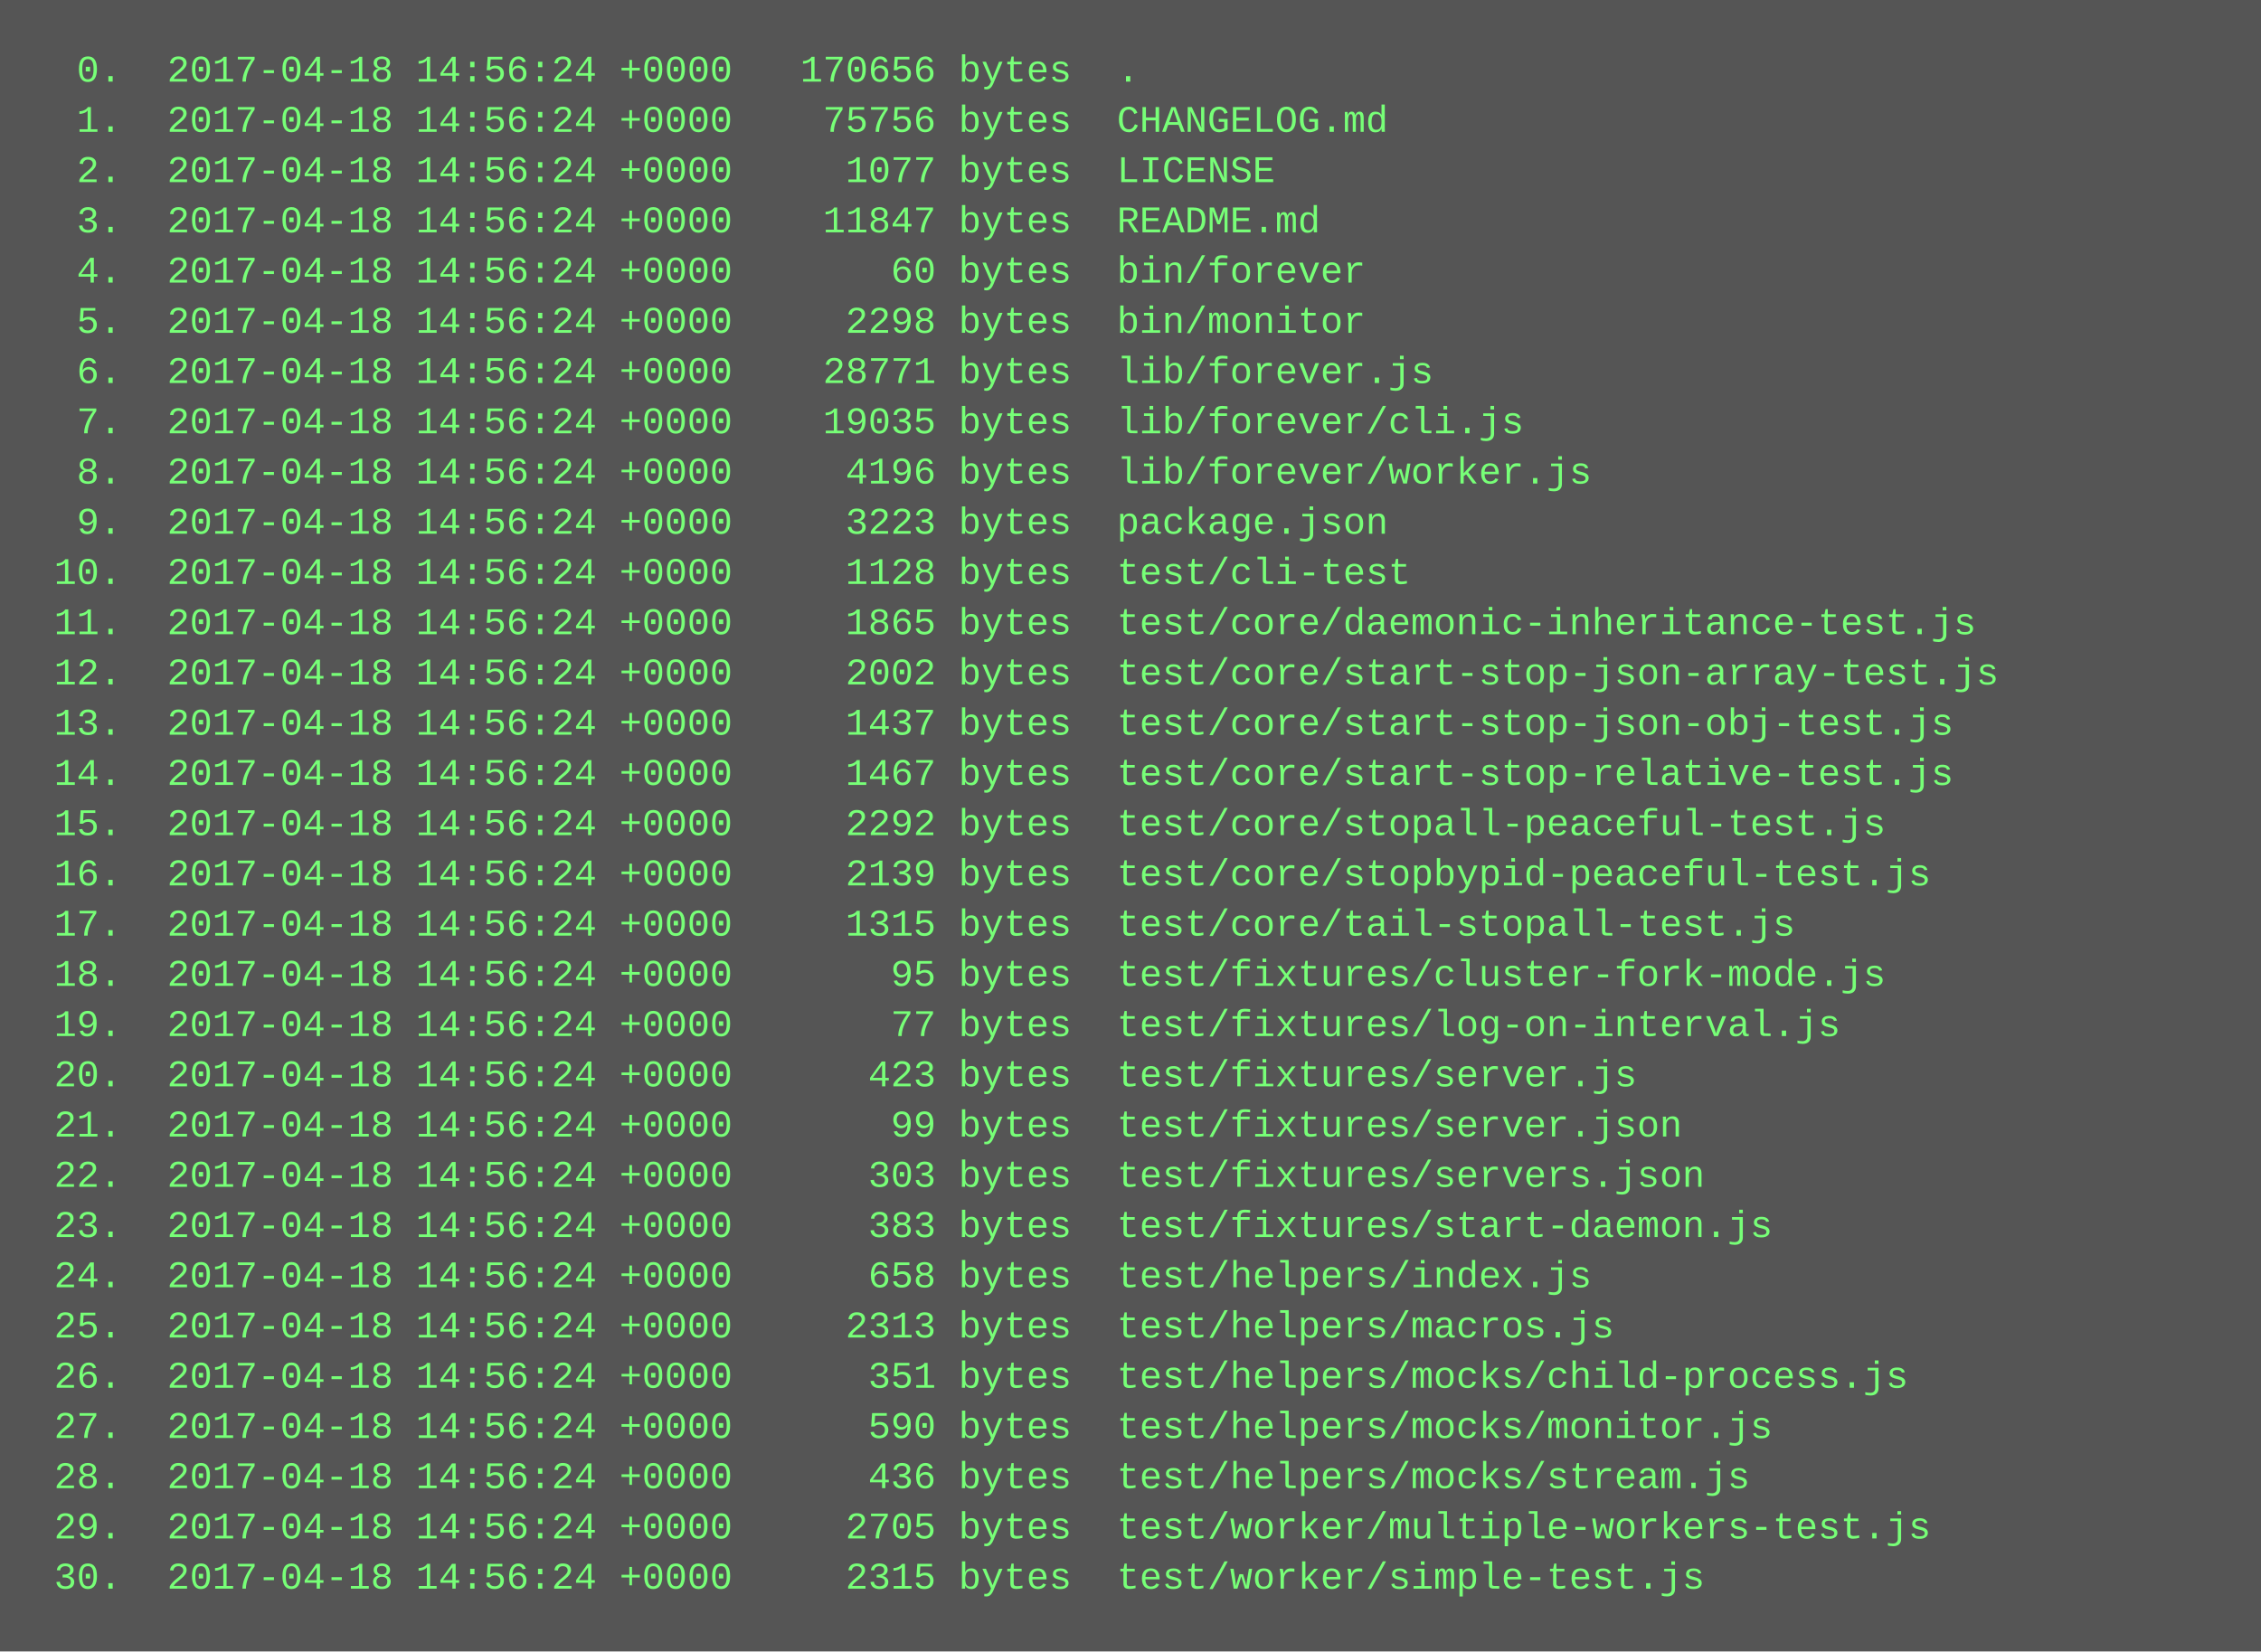
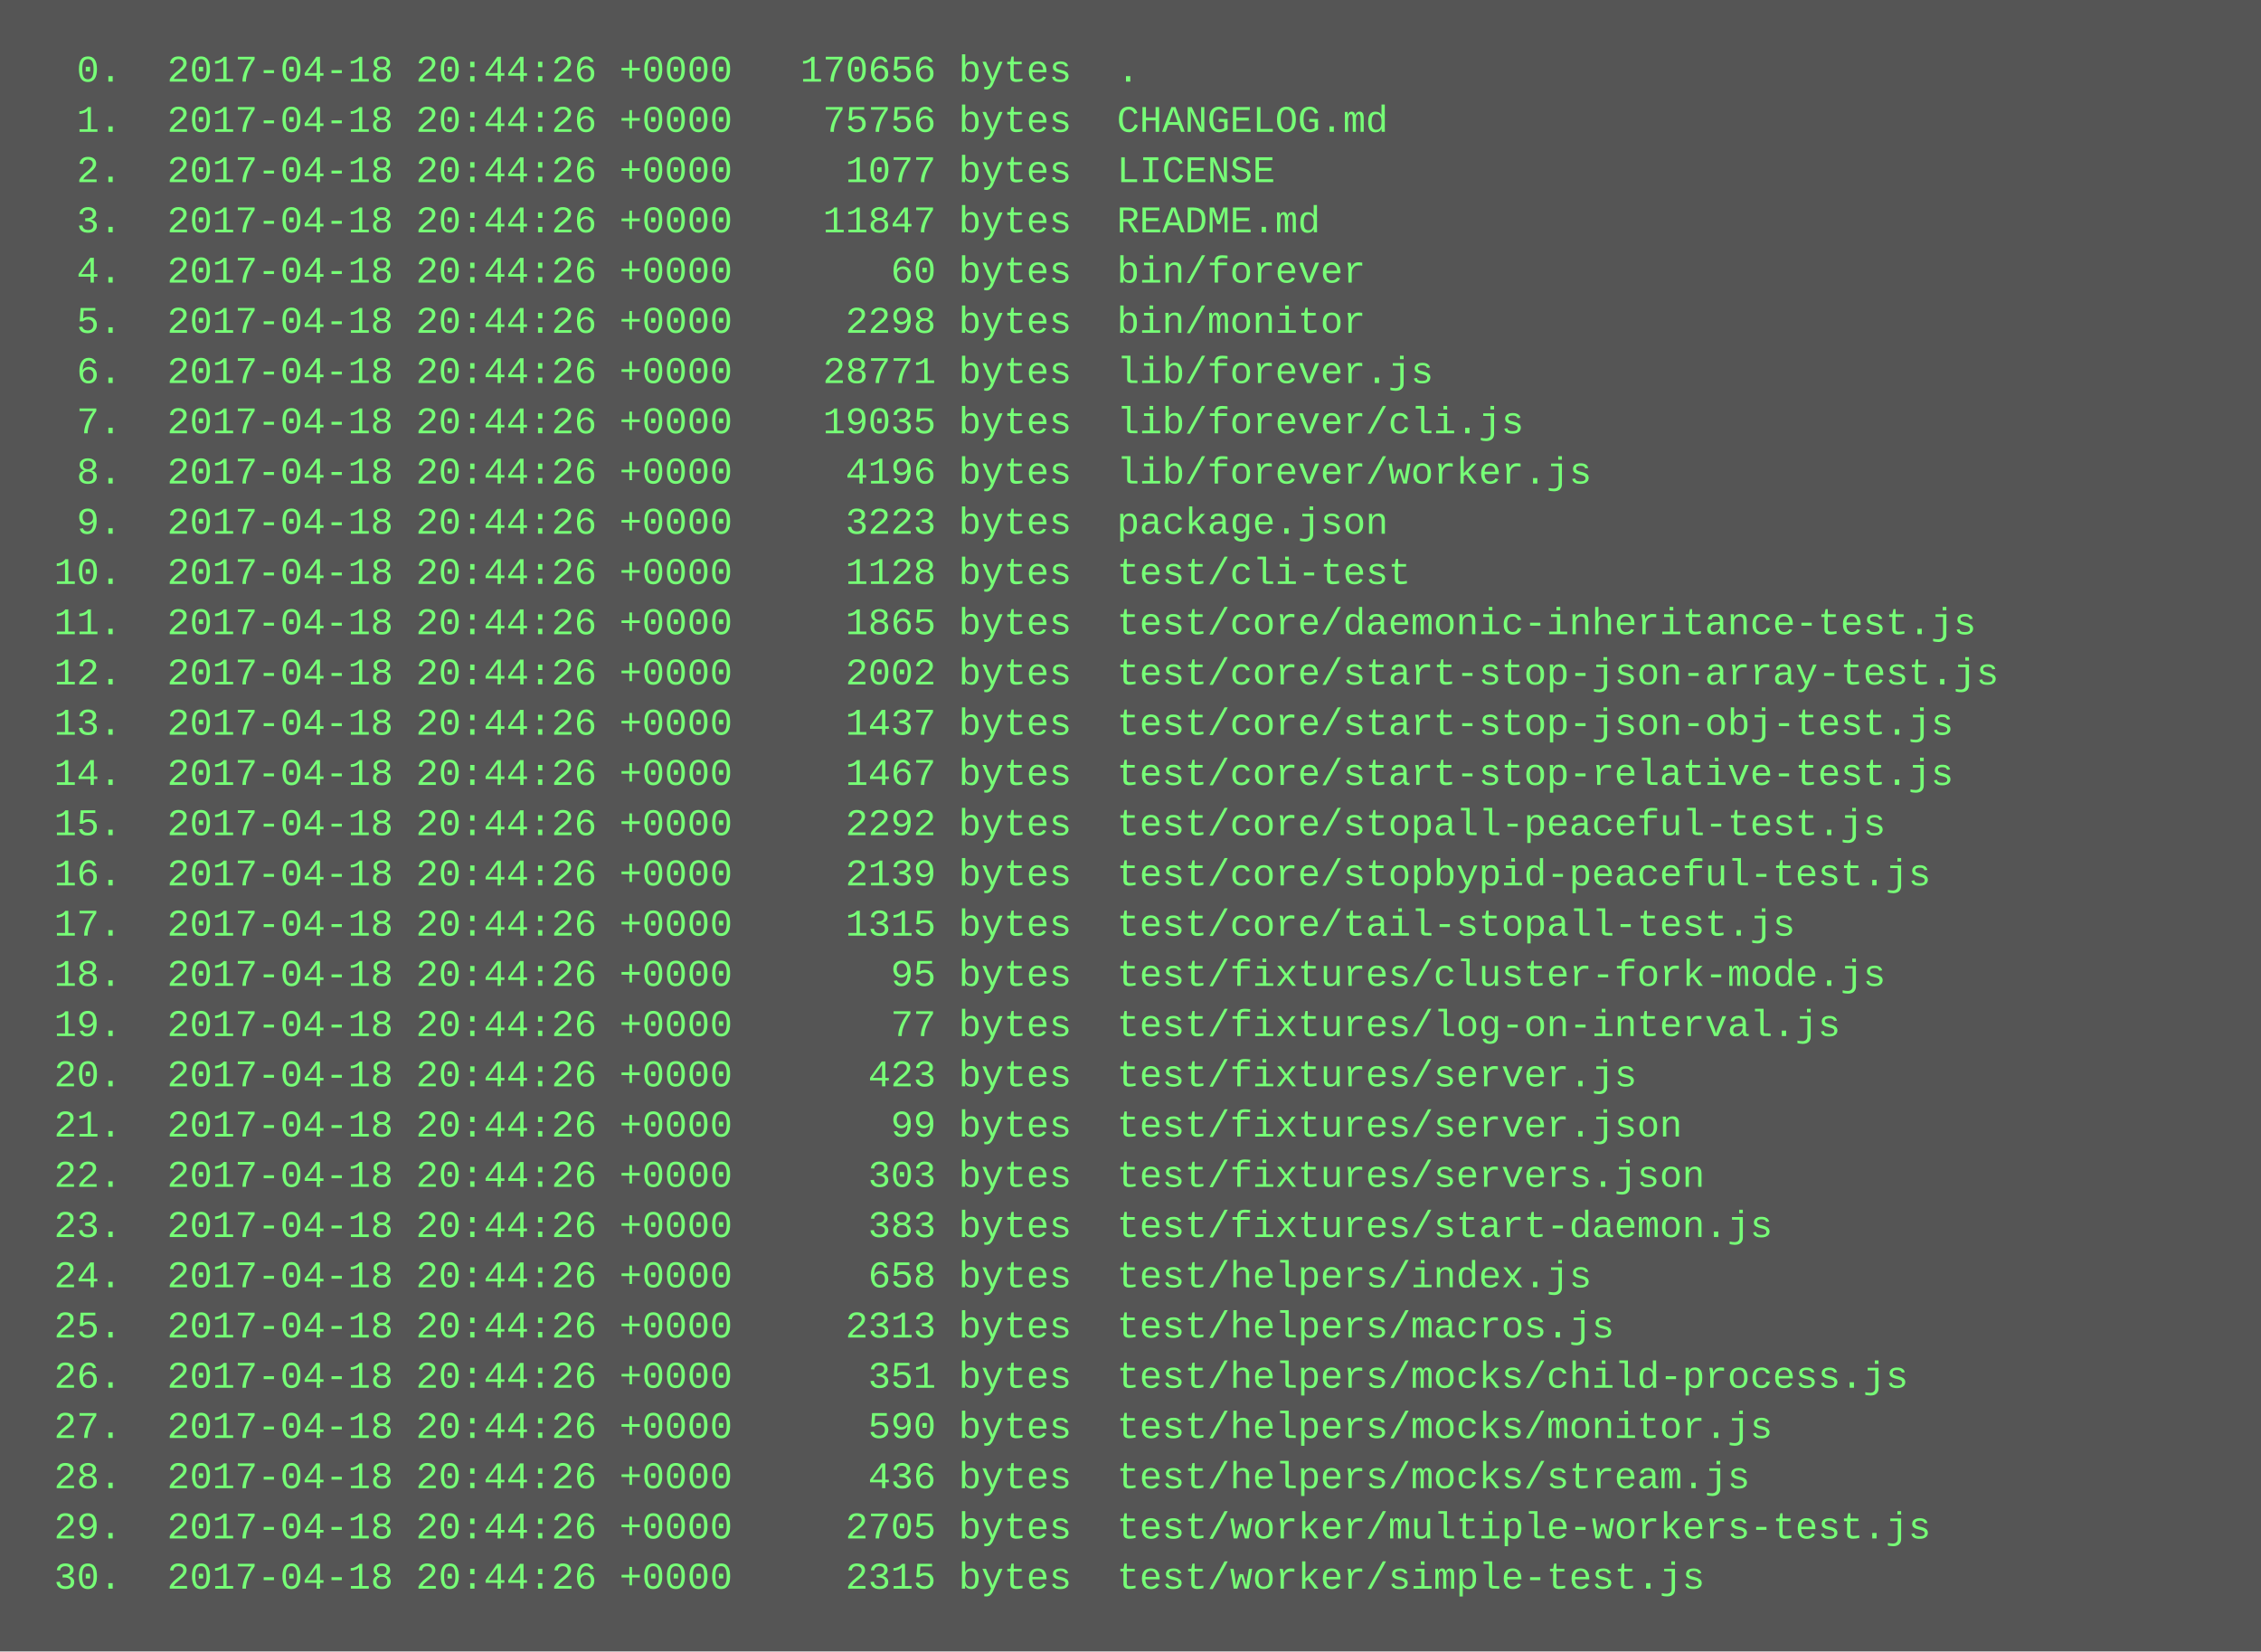
<svg xmlns="http://www.w3.org/2000/svg" height="526" width="720">
  <rect height="526" fill="#555" width="720" />
  <text fill="#7f7" font-family="Courier New" font-size="12" xml:space="preserve">
-     <tspan x="10" y="26">  0.  2017-04-18 14:56:24 +0000   170656 bytes  .</tspan>
-     <tspan x="10" y="42">  1.  2017-04-18 14:56:24 +0000    75756 bytes  CHANGELOG.md</tspan>
-     <tspan x="10" y="58">  2.  2017-04-18 14:56:24 +0000     1077 bytes  LICENSE</tspan>
-     <tspan x="10" y="74">  3.  2017-04-18 14:56:24 +0000    11847 bytes  README.md</tspan>
-     <tspan x="10" y="90">  4.  2017-04-18 14:56:24 +0000       60 bytes  bin/forever</tspan>
-     <tspan x="10" y="106">  5.  2017-04-18 14:56:24 +0000     2298 bytes  bin/monitor</tspan>
-     <tspan x="10" y="122">  6.  2017-04-18 14:56:24 +0000    28771 bytes  lib/forever.js</tspan>
-     <tspan x="10" y="138">  7.  2017-04-18 14:56:24 +0000    19035 bytes  lib/forever/cli.js</tspan>
-     <tspan x="10" y="154">  8.  2017-04-18 14:56:24 +0000     4196 bytes  lib/forever/worker.js</tspan>
-     <tspan x="10" y="170">  9.  2017-04-18 14:56:24 +0000     3223 bytes  package.json</tspan>
-     <tspan x="10" y="186"> 10.  2017-04-18 14:56:24 +0000     1128 bytes  test/cli-test</tspan>
-     <tspan x="10" y="202"> 11.  2017-04-18 14:56:24 +0000     1865 bytes  test/core/daemonic-inheritance-test.js</tspan>
-     <tspan x="10" y="218"> 12.  2017-04-18 14:56:24 +0000     2002 bytes  test/core/start-stop-json-array-test.js</tspan>
-     <tspan x="10" y="234"> 13.  2017-04-18 14:56:24 +0000     1437 bytes  test/core/start-stop-json-obj-test.js</tspan>
-     <tspan x="10" y="250"> 14.  2017-04-18 14:56:24 +0000     1467 bytes  test/core/start-stop-relative-test.js</tspan>
-     <tspan x="10" y="266"> 15.  2017-04-18 14:56:24 +0000     2292 bytes  test/core/stopall-peaceful-test.js</tspan>
-     <tspan x="10" y="282"> 16.  2017-04-18 14:56:24 +0000     2139 bytes  test/core/stopbypid-peaceful-test.js</tspan>
-     <tspan x="10" y="298"> 17.  2017-04-18 14:56:24 +0000     1315 bytes  test/core/tail-stopall-test.js</tspan>
-     <tspan x="10" y="314"> 18.  2017-04-18 14:56:24 +0000       95 bytes  test/fixtures/cluster-fork-mode.js</tspan>
-     <tspan x="10" y="330"> 19.  2017-04-18 14:56:24 +0000       77 bytes  test/fixtures/log-on-interval.js</tspan>
-     <tspan x="10" y="346"> 20.  2017-04-18 14:56:24 +0000      423 bytes  test/fixtures/server.js</tspan>
-     <tspan x="10" y="362"> 21.  2017-04-18 14:56:24 +0000       99 bytes  test/fixtures/server.json</tspan>
-     <tspan x="10" y="378"> 22.  2017-04-18 14:56:24 +0000      303 bytes  test/fixtures/servers.json</tspan>
-     <tspan x="10" y="394"> 23.  2017-04-18 14:56:24 +0000      383 bytes  test/fixtures/start-daemon.js</tspan>
-     <tspan x="10" y="410"> 24.  2017-04-18 14:56:24 +0000      658 bytes  test/helpers/index.js</tspan>
-     <tspan x="10" y="426"> 25.  2017-04-18 14:56:24 +0000     2313 bytes  test/helpers/macros.js</tspan>
-     <tspan x="10" y="442"> 26.  2017-04-18 14:56:24 +0000      351 bytes  test/helpers/mocks/child-process.js</tspan>
-     <tspan x="10" y="458"> 27.  2017-04-18 14:56:24 +0000      590 bytes  test/helpers/mocks/monitor.js</tspan>
-     <tspan x="10" y="474"> 28.  2017-04-18 14:56:24 +0000      436 bytes  test/helpers/mocks/stream.js</tspan>
-     <tspan x="10" y="490"> 29.  2017-04-18 14:56:24 +0000     2705 bytes  test/worker/multiple-workers-test.js</tspan>
-     <tspan x="10" y="506"> 30.  2017-04-18 14:56:24 +0000     2315 bytes  test/worker/simple-test.js</tspan>
+     <tspan x="10" y="26">  0.  2017-04-18 20:44:26 +0000   170656 bytes  .</tspan>
+     <tspan x="10" y="42">  1.  2017-04-18 20:44:26 +0000    75756 bytes  CHANGELOG.md</tspan>
+     <tspan x="10" y="58">  2.  2017-04-18 20:44:26 +0000     1077 bytes  LICENSE</tspan>
+     <tspan x="10" y="74">  3.  2017-04-18 20:44:26 +0000    11847 bytes  README.md</tspan>
+     <tspan x="10" y="90">  4.  2017-04-18 20:44:26 +0000       60 bytes  bin/forever</tspan>
+     <tspan x="10" y="106">  5.  2017-04-18 20:44:26 +0000     2298 bytes  bin/monitor</tspan>
+     <tspan x="10" y="122">  6.  2017-04-18 20:44:26 +0000    28771 bytes  lib/forever.js</tspan>
+     <tspan x="10" y="138">  7.  2017-04-18 20:44:26 +0000    19035 bytes  lib/forever/cli.js</tspan>
+     <tspan x="10" y="154">  8.  2017-04-18 20:44:26 +0000     4196 bytes  lib/forever/worker.js</tspan>
+     <tspan x="10" y="170">  9.  2017-04-18 20:44:26 +0000     3223 bytes  package.json</tspan>
+     <tspan x="10" y="186"> 10.  2017-04-18 20:44:26 +0000     1128 bytes  test/cli-test</tspan>
+     <tspan x="10" y="202"> 11.  2017-04-18 20:44:26 +0000     1865 bytes  test/core/daemonic-inheritance-test.js</tspan>
+     <tspan x="10" y="218"> 12.  2017-04-18 20:44:26 +0000     2002 bytes  test/core/start-stop-json-array-test.js</tspan>
+     <tspan x="10" y="234"> 13.  2017-04-18 20:44:26 +0000     1437 bytes  test/core/start-stop-json-obj-test.js</tspan>
+     <tspan x="10" y="250"> 14.  2017-04-18 20:44:26 +0000     1467 bytes  test/core/start-stop-relative-test.js</tspan>
+     <tspan x="10" y="266"> 15.  2017-04-18 20:44:26 +0000     2292 bytes  test/core/stopall-peaceful-test.js</tspan>
+     <tspan x="10" y="282"> 16.  2017-04-18 20:44:26 +0000     2139 bytes  test/core/stopbypid-peaceful-test.js</tspan>
+     <tspan x="10" y="298"> 17.  2017-04-18 20:44:26 +0000     1315 bytes  test/core/tail-stopall-test.js</tspan>
+     <tspan x="10" y="314"> 18.  2017-04-18 20:44:26 +0000       95 bytes  test/fixtures/cluster-fork-mode.js</tspan>
+     <tspan x="10" y="330"> 19.  2017-04-18 20:44:26 +0000       77 bytes  test/fixtures/log-on-interval.js</tspan>
+     <tspan x="10" y="346"> 20.  2017-04-18 20:44:26 +0000      423 bytes  test/fixtures/server.js</tspan>
+     <tspan x="10" y="362"> 21.  2017-04-18 20:44:26 +0000       99 bytes  test/fixtures/server.json</tspan>
+     <tspan x="10" y="378"> 22.  2017-04-18 20:44:26 +0000      303 bytes  test/fixtures/servers.json</tspan>
+     <tspan x="10" y="394"> 23.  2017-04-18 20:44:26 +0000      383 bytes  test/fixtures/start-daemon.js</tspan>
+     <tspan x="10" y="410"> 24.  2017-04-18 20:44:26 +0000      658 bytes  test/helpers/index.js</tspan>
+     <tspan x="10" y="426"> 25.  2017-04-18 20:44:26 +0000     2313 bytes  test/helpers/macros.js</tspan>
+     <tspan x="10" y="442"> 26.  2017-04-18 20:44:26 +0000      351 bytes  test/helpers/mocks/child-process.js</tspan>
+     <tspan x="10" y="458"> 27.  2017-04-18 20:44:26 +0000      590 bytes  test/helpers/mocks/monitor.js</tspan>
+     <tspan x="10" y="474"> 28.  2017-04-18 20:44:26 +0000      436 bytes  test/helpers/mocks/stream.js</tspan>
+     <tspan x="10" y="490"> 29.  2017-04-18 20:44:26 +0000     2705 bytes  test/worker/multiple-workers-test.js</tspan>
+     <tspan x="10" y="506"> 30.  2017-04-18 20:44:26 +0000     2315 bytes  test/worker/simple-test.js</tspan>
  </text>
</svg>
